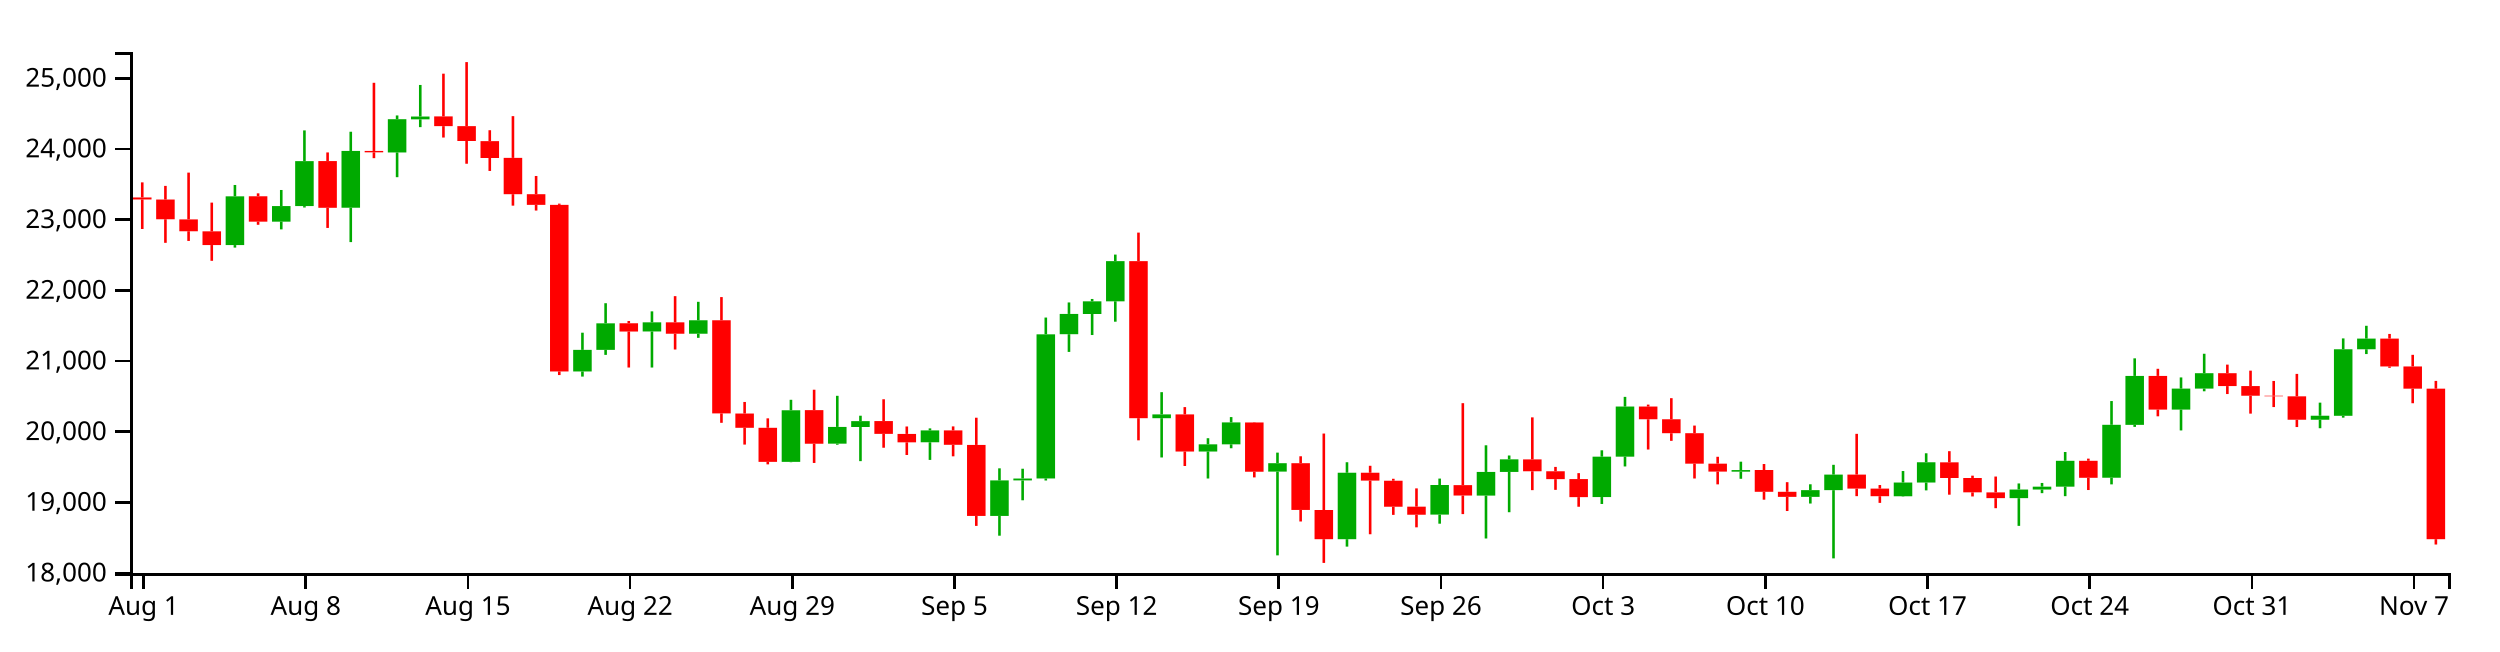
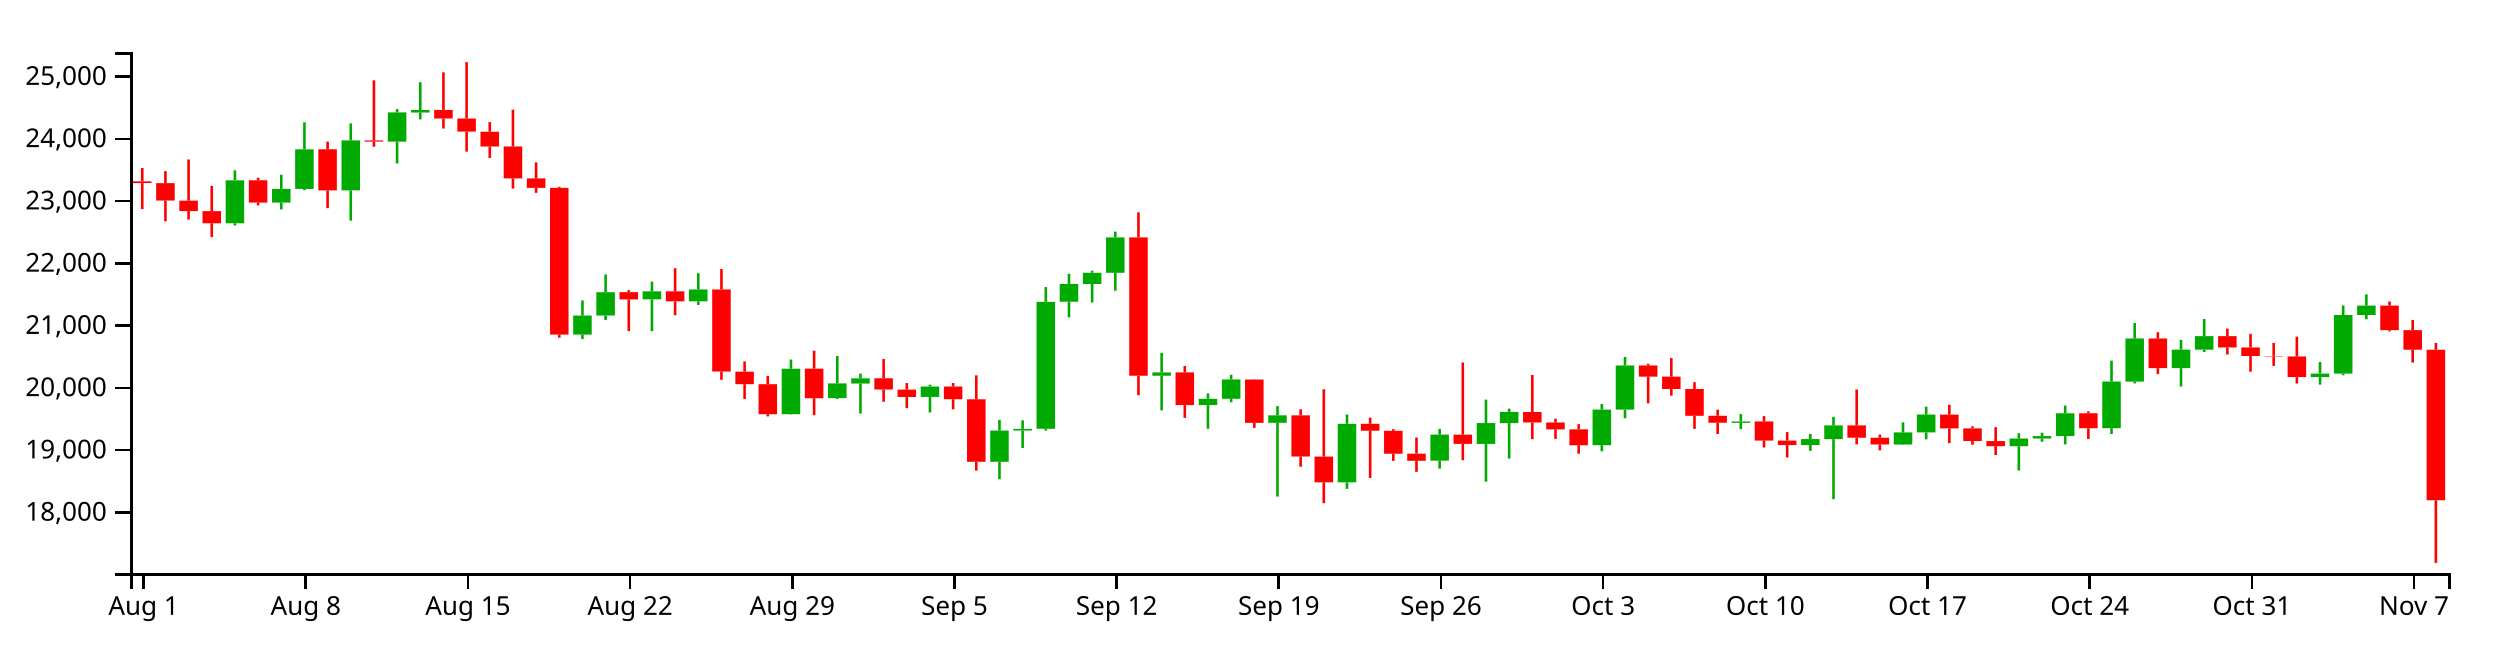
<svg xmlns="http://www.w3.org/2000/svg" version="1.1" width="960" height="250">
  <g transform="translate(50,20)">
    <style>.axis path,.axis line{fill:none;stroke:#000;shape-rendering:crispEdges;}path.candle{stroke:#000000;}path.candle.body{stroke-width:0;}path.candle.up{fill:#00AA00;stroke:#00AA00;}path.candle.down{fill:#FF0000;stroke:#FF0000;}</style>
    <g class="candlestick">
      <g class="data">
-         <path class="candle body up" d="M 36.653 74.113 l 7.117 0 L 43.77 55.385 l -7.117 0 L 36.653 74.113 M 54.446 65.108 l 7.117 0 L 61.563 59.132 l -7.117 0 L 54.446 65.108 M 63.343 59.132 l 7.117 0 L 70.46 41.88 l -7.117 0 L 63.343 59.132 M 81.136 59.758 l 7.117 0 L 88.253 37.971 l -7.117 0 L 81.136 59.758 M 98.928 38.539 l 7.117 0 L 106.046 25.767 l -7.117 0 L 98.928 38.539 M 107.825 25.821 l 7.117 0 L 114.942 24.744 l -7.117 0 L 107.825 25.821 M 170.1 122.643 l 7.117 0 L 177.217 114.347 l -7.117 0 L 170.1 122.643 M 178.996 114.347 l 7.117 0 L 186.114 104.154 l -7.117 0 L 178.996 114.347 M 196.789 107.271 l 7.117 0 L 203.906 103.787 l -7.117 0 L 196.789 107.271 M 214.582 108.159 l 7.117 0 L 221.699 102.975 l -7.117 0 L 214.582 108.159 M 250.168 157.351 l 7.117 0 L 257.285 137.535 l -7.117 0 L 250.168 157.351 M 267.961 150.365 l 7.117 0 L 275.078 143.932 l -7.117 0 L 267.961 150.365 M 276.857 143.975 l 7.117 0 L 283.974 141.722 l -7.117 0 L 276.857 143.975 M 303.547 149.837 l 7.117 0 L 310.664 145.282 l -7.117 0 L 303.547 149.837 M 330.236 178.115 l 7.117 0 L 337.353 164.483 l -7.117 0 L 330.236 178.115 M 339.132 164.483 l 7.117 0 L 346.25 163.752 l -7.117 0 L 339.132 164.483 M 348.029 163.732 l 7.117 0 L 355.146 108.374 l -7.117 0 L 348.029 163.732 M 356.925 108.333 l 7.117 0 L 364.042 100.551 l -7.117 0 L 356.925 108.333 M 365.822 100.582 l 7.117 0 L 372.939 95.706 l -7.117 0 L 365.822 100.582 M 374.718 95.706 l 7.117 0 L 381.835 80.266 l -7.117 0 L 374.718 95.706 M 392.511 140.578 l 7.117 0 L 399.628 139.137 l -7.117 0 L 392.511 140.578 M 410.304 153.381 l 7.117 0 L 417.421 150.629 l -7.117 0 L 410.304 153.381 M 419.2 150.629 l 7.117 0 L 426.317 142.206 l -7.117 0 L 419.2 150.629 M 436.993 161.101 l 7.117 0 L 444.11 157.856 l -7.117 0 L 436.993 161.101 M 463.683 187.051 l 7.117 0 L 470.8 161.531 l -7.117 0 L 463.683 187.051 M 499.268 177.612 l 7.117 0 L 506.385 166.248 l -7.117 0 L 499.268 177.612 M 517.061 170.312 l 7.117 0 L 524.178 161.227 l -7.117 0 L 517.061 170.312 M 525.958 161.227 l 7.117 0 L 533.075 156.377 l -7.117 0 L 525.958 161.227 M 561.543 170.864 l 7.117 0 L 568.661 155.357 l -7.117 0 L 561.543 170.864 M 570.44 155.357 l 7.117 0 L 577.557 136.121 l -7.117 0 L 570.44 155.357 M 614.922 161.126 l 7.117 0 L 622.039 160.516 l -7.117 0 L 614.922 161.126 M 641.611 170.803 l 7.117 0 L 648.729 168.21 l -7.117 0 L 641.611 170.803 M 650.508 168.222 l 7.117 0 L 657.625 162.25 l -7.117 0 L 650.508 168.222 M 677.197 170.575 l 7.117 0 L 684.314 165.294 l -7.117 0 L 677.197 170.575 M 686.094 165.294 l 7.117 0 L 693.211 157.507 l -7.117 0 L 686.094 165.294 M 721.679 171.294 l 7.117 0 L 728.796 167.97 l -7.117 0 L 721.679 171.294 M 730.576 167.97 l 7.117 0 L 737.693 166.885 l -7.117 0 L 730.576 167.97 M 739.472 166.887 l 7.117 0 L 746.589 156.95 l -7.117 0 L 739.472 166.887 M 757.265 163.458 l 7.117 0 L 764.382 143.117 l -7.117 0 L 757.265 163.458 M 766.162 143.145 l 7.117 0 L 773.279 124.348 l -7.117 0 L 766.162 143.145 M 783.954 137.28 l 7.117 0 L 791.072 129.226 l -7.117 0 L 783.954 137.28 M 792.851 129.226 l 7.117 0 L 799.968 123.314 l -7.117 0 L 792.851 129.226 M 837.333 141.169 l 7.117 0 L 844.45 139.649 l -7.117 0 L 837.333 141.169 M 846.23 139.668 l 7.117 0 L 853.347 114.117 l -7.117 0 L 846.23 139.668 M 855.126 114.117 l 7.117 0 L 862.243 110.023 l -7.117 0 L 855.126 114.117" />
-         <path class="candle body down" d="M 1.068 55.821 l 7.117 0 L 8.185 56.591 l -7.117 0 L 1.068 55.821 M 9.964 56.621 l 7.117 0 L 17.081 64.196 l -7.117 0 L 9.964 56.621 M 18.86 64.247 l 7.117 0 L 25.978 68.795 l -7.117 0 L 18.86 64.247 M 27.757 68.834 l 7.117 0 L 34.874 74.098 l -7.117 0 L 27.757 68.834 M 45.55 55.354 l 7.117 0 L 52.667 65.108 l -7.117 0 L 45.55 55.354 M 72.239 41.854 l 7.117 0 L 79.356 59.795 l -7.117 0 L 72.239 41.854 M 90.032 37.971 l 7.117 0 L 97.149 38.504 l -7.117 0 L 90.032 37.971 M 116.721 24.698 l 7.117 0 L 123.838 28.439 l -7.117 0 L 116.721 24.698 M 125.618 28.438 l 7.117 0 L 132.735 34.15 l -7.117 0 L 125.618 28.438 M 134.514 34.198 l 7.117 0 L 141.631 40.666 l -7.117 0 L 134.514 34.198 M 143.411 40.628 l 7.117 0 L 150.528 54.565 l -7.117 0 L 143.411 40.628 M 152.307 54.565 l 7.117 0 L 159.424 58.676 l -7.117 0 L 152.307 54.565 M 161.204 58.669 l 7.117 0 L 168.321 122.643 l -7.117 0 L 161.204 58.669 M 187.893 104.124 l 7.117 0 L 195.01 107.296 l -7.117 0 L 187.893 104.124 M 205.686 103.787 l 7.117 0 L 212.803 108.158 l -7.117 0 L 205.686 103.787 M 223.479 102.975 l 7.117 0 L 230.596 138.747 l -7.117 0 L 223.479 102.975 M 232.375 138.799 l 7.117 0 L 239.492 144.269 l -7.117 0 L 232.375 138.799 M 241.271 144.269 l 7.117 0 L 248.389 157.351 l -7.117 0 L 241.271 144.269 M 259.064 137.495 l 7.117 0 L 266.182 150.402 l -7.117 0 L 259.064 137.495 M 285.754 141.69 l 7.117 0 L 292.871 146.596 l -7.117 0 L 285.754 141.69 M 294.65 146.62 l 7.117 0 L 301.767 149.852 l -7.117 0 L 294.65 146.62 M 312.443 145.282 l 7.117 0 L 319.56 150.804 l -7.117 0 L 312.443 145.282 M 321.339 150.845 l 7.117 0 L 328.457 178.115 l -7.117 0 L 321.339 150.845 M 383.615 80.274 l 7.117 0 L 390.732 140.579 l -7.117 0 L 383.615 80.274 M 401.407 139.124 l 7.117 0 L 408.525 153.381 l -7.117 0 L 401.407 139.124 M 428.097 142.233 l 7.117 0 L 435.214 161.136 l -7.117 0 L 428.097 142.233 M 445.89 157.856 l 7.117 0 L 453.007 175.824 l -7.117 0 L 445.89 157.856 M 454.786 175.843 l 7.117 0 L 461.903 187.051 l -7.117 0 L 454.786 175.843 M 472.579 161.531 l 7.117 0 L 479.696 164.563 l -7.117 0 L 472.579 161.531 M 481.475 164.599 l 7.117 0 L 488.593 174.589 l -7.117 0 L 481.475 164.599 M 490.372 174.549 l 7.117 0 L 497.489 177.66 l -7.117 0 L 490.372 174.549 M 508.165 166.279 l 7.117 0 L 515.282 170.284 l -7.117 0 L 508.165 166.279 M 534.854 156.403 l 7.117 0 L 541.971 160.961 l -7.117 0 L 534.854 156.403 M 543.75 160.961 l 7.117 0 L 550.868 163.992 l -7.117 0 L 543.75 160.961 M 552.647 163.957 l 7.117 0 L 559.764 170.89 l -7.117 0 L 552.647 163.957 M 579.336 136.121 l 7.117 0 L 586.453 140.994 l -7.117 0 L 579.336 136.121 M 588.233 140.994 l 7.117 0 L 595.35 146.357 l -7.117 0 L 588.233 140.994 M 597.129 146.357 l 7.117 0 L 604.246 158.044 l -7.117 0 L 597.129 146.357 M 606.026 158.044 l 7.117 0 L 613.143 161.087 l -7.117 0 L 606.026 158.044 M 623.818 160.49 l 7.117 0 L 630.936 168.852 l -7.117 0 L 623.818 160.49 M 632.715 168.852 l 7.117 0 L 639.832 170.803 l -7.117 0 L 632.715 168.852 M 659.404 162.238 l 7.117 0 L 666.521 167.629 l -7.117 0 L 659.404 162.238 M 668.301 167.629 l 7.117 0 L 675.418 170.548 l -7.117 0 L 668.301 167.629 M 694.99 157.545 l 7.117 0 L 702.107 163.544 l -7.117 0 L 694.99 157.545 M 703.886 163.544 l 7.117 0 L 711.004 169.067 l -7.117 0 L 703.886 163.544 M 712.783 169.084 l 7.117 0 L 719.9 171.294 l -7.117 0 L 712.783 169.084 M 748.369 156.95 l 7.117 0 L 755.486 163.482 l -7.117 0 L 748.369 156.95 M 775.058 124.347 l 7.117 0 L 782.175 137.28 l -7.117 0 L 775.058 124.347 M 801.747 123.314 l 7.117 0 L 808.864 128.259 l -7.117 0 L 801.747 123.314 M 810.644 128.259 l 7.117 0 L 817.761 131.97 l -7.117 0 L 810.644 128.259 M 819.54 131.97 l 7.117 0 L 826.657 132.164 l -7.117 0 L 819.54 131.97 M 828.437 132.186 l 7.117 0 L 835.554 141.169 l -7.117 0 L 828.437 132.186 M 864.022 110.023 l 7.117 0 L 871.14 120.711 l -7.117 0 L 864.022 110.023 M 872.919 120.711 l 7.117 0 L 880.036 129.246 l -7.117 0 L 872.919 120.711 M 881.815 129.258 l 7.117 0 L 888.932 187.042 l -7.117 0 L 881.815 129.258" />
+         <path class="candle body up" d="M 36.653 65.735 l 7.117 0 L 43.77 49.24 l -7.117 0 L 36.653 65.735 M 54.446 57.804 l 7.117 0 L 61.563 52.54 l -7.117 0 L 54.446 57.804 M 63.343 52.54 l 7.117 0 L 70.46 37.345 l -7.117 0 L 63.343 52.54 M 81.136 53.092 l 7.117 0 L 88.253 33.902 l -7.117 0 L 81.136 53.092 M 98.928 34.403 l 7.117 0 L 106.046 23.153 l -7.117 0 L 98.928 34.403 M 107.825 23.201 l 7.117 0 L 114.942 22.252 l -7.117 0 L 107.825 23.201 M 170.1 108.479 l 7.117 0 L 177.217 101.171 l -7.117 0 L 170.1 108.479 M 178.996 101.171 l 7.117 0 L 186.114 92.194 l -7.117 0 L 178.996 101.171 M 196.789 94.94 l 7.117 0 L 203.906 91.871 l -7.117 0 L 196.789 94.94 M 214.582 95.722 l 7.117 0 L 221.699 91.156 l -7.117 0 L 214.582 95.722 M 250.168 139.049 l 7.117 0 L 257.285 121.595 l -7.117 0 L 250.168 139.049 M 267.961 132.895 l 7.117 0 L 275.078 127.23 l -7.117 0 L 267.961 132.895 M 276.857 127.267 l 7.117 0 L 283.974 125.283 l -7.117 0 L 276.857 127.267 M 303.547 132.431 l 7.117 0 L 310.664 128.418 l -7.117 0 L 303.547 132.431 M 330.236 157.337 l 7.117 0 L 337.353 145.33 l -7.117 0 L 330.236 157.337 M 339.132 145.33 l 7.117 0 L 346.25 144.687 l -7.117 0 L 339.132 145.33 M 348.029 144.668 l 7.117 0 L 355.146 95.911 l -7.117 0 L 348.029 144.668 M 356.925 95.875 l 7.117 0 L 364.042 89.021 l -7.117 0 L 356.925 95.875 M 365.822 89.048 l 7.117 0 L 372.939 84.753 l -7.117 0 L 365.822 89.048 M 374.718 84.753 l 7.117 0 L 381.835 71.154 l -7.117 0 L 374.718 84.753 M 392.511 124.275 l 7.117 0 L 399.628 123.006 l -7.117 0 L 392.511 124.275 M 410.304 135.552 l 7.117 0 L 417.421 133.128 l -7.117 0 L 410.304 135.552 M 419.2 133.128 l 7.117 0 L 426.317 125.709 l -7.117 0 L 419.2 133.128 M 436.993 142.352 l 7.117 0 L 444.11 139.493 l -7.117 0 L 436.993 142.352 M 463.683 165.207 l 7.117 0 L 470.8 142.73 l -7.117 0 L 463.683 165.207 M 499.268 156.894 l 7.117 0 L 506.385 146.885 l -7.117 0 L 499.268 156.894 M 517.061 150.464 l 7.117 0 L 524.178 142.462 l -7.117 0 L 517.061 150.464 M 525.958 142.462 l 7.117 0 L 533.075 138.191 l -7.117 0 L 525.958 142.462 M 561.543 150.951 l 7.117 0 L 568.661 137.292 l -7.117 0 L 561.543 150.951 M 570.44 137.292 l 7.117 0 L 577.557 120.35 l -7.117 0 L 570.44 137.292 M 614.922 142.374 l 7.117 0 L 622.039 141.836 l -7.117 0 L 614.922 142.374 M 641.611 150.897 l 7.117 0 L 648.729 148.613 l -7.117 0 L 641.611 150.897 M 650.508 148.623 l 7.117 0 L 657.625 143.363 l -7.117 0 L 650.508 148.623 M 677.197 150.696 l 7.117 0 L 684.314 146.044 l -7.117 0 L 677.197 150.696 M 686.094 146.044 l 7.117 0 L 693.211 139.186 l -7.117 0 L 686.094 146.044 M 721.679 151.329 l 7.117 0 L 728.796 148.402 l -7.117 0 L 721.679 151.329 M 730.576 148.402 l 7.117 0 L 737.693 147.446 l -7.117 0 L 730.576 148.402 M 739.472 147.447 l 7.117 0 L 746.589 138.695 l -7.117 0 L 739.472 147.447 M 757.265 144.428 l 7.117 0 L 764.382 126.511 l -7.117 0 L 757.265 144.428 M 766.162 126.536 l 7.117 0 L 773.279 109.98 l -7.117 0 L 766.162 126.536 M 783.954 121.371 l 7.117 0 L 791.072 114.277 l -7.117 0 L 783.954 121.371 M 792.851 114.277 l 7.117 0 L 799.968 109.07 l -7.117 0 L 792.851 114.277 M 837.333 124.796 l 7.117 0 L 844.45 123.457 l -7.117 0 L 837.333 124.796 M 846.23 123.474 l 7.117 0 L 853.347 100.969 l -7.117 0 L 846.23 123.474 M 855.126 100.969 l 7.117 0 L 862.243 97.363 l -7.117 0 L 855.126 100.969" />
+         <path class="candle body down" d="M 1.068 49.624 l 7.117 0 L 8.185 50.302 l -7.117 0 L 1.068 49.624 M 9.964 50.329 l 7.117 0 L 17.081 57.001 l -7.117 0 L 9.964 50.329 M 18.86 57.045 l 7.117 0 L 25.978 61.051 l -7.117 0 L 18.86 57.045 M 27.757 61.086 l 7.117 0 L 34.874 65.722 l -7.117 0 L 27.757 61.086 M 45.55 49.213 l 7.117 0 L 52.667 57.804 l -7.117 0 L 45.55 49.213 M 72.239 37.322 l 7.117 0 L 79.356 53.124 l -7.117 0 L 72.239 37.322 M 90.032 33.902 l 7.117 0 L 97.149 34.372 l -7.117 0 L 90.032 33.902 M 116.721 22.212 l 7.117 0 L 123.838 25.506 l -7.117 0 L 116.721 22.212 M 125.618 25.506 l 7.117 0 L 132.735 30.537 l -7.117 0 L 125.618 25.506 M 134.514 30.579 l 7.117 0 L 141.631 36.276 l -7.117 0 L 134.514 30.579 M 143.411 36.242 l 7.117 0 L 150.528 48.517 l -7.117 0 L 143.411 36.242 M 152.307 48.517 l 7.117 0 L 159.424 52.138 l -7.117 0 L 152.307 48.517 M 161.204 52.132 l 7.117 0 L 168.321 108.479 l -7.117 0 L 161.204 52.132 M 187.893 92.168 l 7.117 0 L 195.01 94.962 l -7.117 0 L 187.893 92.168 M 205.686 91.871 l 7.117 0 L 212.803 95.721 l -7.117 0 L 205.686 91.871 M 223.479 91.156 l 7.117 0 L 230.596 122.663 l -7.117 0 L 223.479 91.156 M 232.375 122.709 l 7.117 0 L 239.492 127.527 l -7.117 0 L 232.375 122.709 M 241.271 127.527 l 7.117 0 L 248.389 139.049 l -7.117 0 L 241.271 127.527 M 259.064 121.56 l 7.117 0 L 266.182 132.928 l -7.117 0 L 259.064 121.56 M 285.754 125.255 l 7.117 0 L 292.871 129.576 l -7.117 0 L 285.754 125.255 M 294.65 129.597 l 7.117 0 L 301.767 132.444 l -7.117 0 L 294.65 129.597 M 312.443 128.418 l 7.117 0 L 319.56 133.282 l -7.117 0 L 312.443 128.418 M 321.339 133.318 l 7.117 0 L 328.457 157.337 l -7.117 0 L 321.339 133.318 M 383.615 71.161 l 7.117 0 L 390.732 124.276 l -7.117 0 L 383.615 71.161 M 401.407 122.995 l 7.117 0 L 408.525 135.552 l -7.117 0 L 401.407 122.995 M 428.097 125.733 l 7.117 0 L 435.214 142.382 l -7.117 0 L 428.097 125.733 M 445.89 139.493 l 7.117 0 L 453.007 155.319 l -7.117 0 L 445.89 139.493 M 454.786 155.336 l 7.117 0 L 461.903 165.207 l -7.117 0 L 454.786 155.336 M 472.579 142.73 l 7.117 0 L 479.696 145.401 l -7.117 0 L 472.579 142.73 M 481.475 145.433 l 7.117 0 L 488.593 154.231 l -7.117 0 L 481.475 145.433 M 490.372 154.196 l 7.117 0 L 497.489 156.936 l -7.117 0 L 490.372 154.196 M 508.165 146.912 l 7.117 0 L 515.282 150.439 l -7.117 0 L 508.165 146.912 M 534.854 138.214 l 7.117 0 L 541.971 142.228 l -7.117 0 L 534.854 138.214 M 543.75 142.228 l 7.117 0 L 550.868 144.898 l -7.117 0 L 543.75 142.228 M 552.647 144.867 l 7.117 0 L 559.764 150.973 l -7.117 0 L 552.647 144.867 M 579.336 120.35 l 7.117 0 L 586.453 124.642 l -7.117 0 L 579.336 120.35 M 588.233 124.642 l 7.117 0 L 595.35 129.366 l -7.117 0 L 588.233 124.642 M 597.129 129.366 l 7.117 0 L 604.246 139.659 l -7.117 0 L 597.129 129.366 M 606.026 139.659 l 7.117 0 L 613.143 142.339 l -7.117 0 L 606.026 139.659 M 623.818 141.813 l 7.117 0 L 630.936 149.179 l -7.117 0 L 623.818 141.813 M 632.715 149.179 l 7.117 0 L 639.832 150.897 l -7.117 0 L 632.715 149.179 M 659.404 143.353 l 7.117 0 L 666.521 148.101 l -7.117 0 L 659.404 143.353 M 668.301 148.101 l 7.117 0 L 675.418 150.672 l -7.117 0 L 668.301 148.101 M 694.99 139.219 l 7.117 0 L 702.107 144.503 l -7.117 0 L 694.99 139.219 M 703.886 144.503 l 7.117 0 L 711.004 149.367 l -7.117 0 L 703.886 144.503 M 712.783 149.382 l 7.117 0 L 719.9 151.329 l -7.117 0 L 712.783 149.382 M 748.369 138.695 l 7.117 0 L 755.486 144.449 l -7.117 0 L 748.369 138.695 M 775.058 109.98 l 7.117 0 L 782.175 121.371 l -7.117 0 L 775.058 109.98 M 801.747 109.07 l 7.117 0 L 808.864 113.425 l -7.117 0 L 801.747 109.07 M 810.644 113.425 l 7.117 0 L 817.761 116.694 l -7.117 0 L 810.644 113.425 M 819.54 116.694 l 7.117 0 L 826.657 116.864 l -7.117 0 L 819.54 116.694 M 828.437 116.884 l 7.117 0 L 835.554 124.796 l -7.117 0 L 828.437 116.884 M 864.022 97.363 l 7.117 0 L 871.14 106.777 l -7.117 0 L 864.022 97.363 M 872.919 106.777 l 7.117 0 L 880.036 114.294 l -7.117 0 L 872.919 106.777 M 881.815 114.305 l 7.117 0 L 888.932 172.1 l -7.117 0 L 881.815 114.305" />
        <path class="candle body equal" />
-         <path class="candle wick up" d="M 40.212 51.031 L 40.212 55.385 M 40.212 74.113 L 40.212 75.076 M 58.005 52.954 L 58.005 59.132 M 58.005 65.108 L 58.005 68.082 M 66.901 30.074 L 66.901 41.88 M 66.901 59.132 L 66.901 59.678 M 84.694 30.589 L 84.694 37.971 M 84.694 59.758 L 84.694 72.966 M 102.487 24.333 L 102.487 25.767 M 102.487 38.539 L 102.487 48.041 M 111.383 12.622 L 111.383 24.744 M 111.383 25.821 L 111.383 28.819 M 173.659 107.757 L 173.659 114.347 M 173.659 122.643 L 173.659 124.611 M 182.555 96.435 L 182.555 104.154 M 182.555 114.347 L 182.555 116.272 M 200.348 99.56 L 200.348 103.787 M 200.348 107.271 L 200.348 121.13 M 218.141 95.895 L 218.141 102.975 M 218.141 108.159 L 218.141 109.73 M 253.727 133.521 L 253.727 137.535 M 253.727 157.351 L 253.727 157.482 M 271.519 131.99 L 271.519 143.932 M 271.519 150.365 L 271.519 150.774 M 280.416 139.634 L 280.416 141.722 M 280.416 143.975 L 280.416 157.079 M 307.105 144.497 L 307.105 145.282 M 307.105 149.837 L 307.105 156.605 M 333.794 159.836 L 333.794 164.483 M 333.794 178.115 L 333.794 185.71 M 342.691 159.994 L 342.691 163.752 M 342.691 164.483 L 342.691 172.106 M 351.587 101.939 L 351.587 108.374 M 351.587 163.732 L 351.587 164.513 M 360.484 96.142 L 360.484 100.551 M 360.484 108.333 L 360.484 115.132 M 369.38 94.806 L 369.38 95.706 M 369.38 100.582 L 369.38 108.649 M 378.277 77.762 L 378.277 80.266 M 378.277 95.706 L 378.277 103.532 M 396.07 130.593 L 396.07 139.137 M 396.07 140.578 L 396.07 155.668 M 413.862 148.275 L 413.862 150.629 M 413.862 153.381 L 413.862 163.746 M 422.759 140.16 L 422.759 142.206 M 422.759 150.629 L 422.759 152.127 M 440.552 153.807 L 440.552 157.856 M 440.552 161.101 L 440.552 193.261 M 467.241 157.499 L 467.241 161.531 M 467.241 187.051 L 467.241 189.9 M 502.827 163.774 L 502.827 166.248 M 502.827 177.612 L 502.827 181.097 M 520.62 150.99 L 520.62 161.227 M 520.62 170.312 L 520.62 186.782 M 529.516 154.911 L 529.516 156.377 M 529.516 161.227 L 529.516 176.692 M 565.102 152.914 L 565.102 155.357 M 565.102 170.864 L 565.102 173.526 M 573.998 132.398 L 573.998 136.121 M 573.998 155.357 L 573.998 159.116 M 618.481 157.286 L 618.481 160.516 M 618.481 161.126 L 618.481 163.854 M 645.17 165.963 L 645.17 168.21 M 645.17 170.803 L 645.17 173.358 M 654.066 158.486 L 654.066 162.25 M 654.066 168.222 L 654.066 194.416 M 680.756 160.874 L 680.756 165.294 M 680.756 170.575 L 680.756 170.702 M 689.652 154.058 L 689.652 157.507 M 689.652 165.294 L 689.652 168.305 M 725.238 165.646 L 725.238 167.97 M 725.238 171.294 L 725.238 181.931 M 734.134 165.456 L 734.134 166.885 M 734.134 167.97 L 734.134 169.372 M 743.031 153.568 L 743.031 156.95 M 743.031 166.887 L 743.031 170.529 M 760.824 134.002 L 760.824 143.117 M 760.824 163.458 L 760.824 165.999 M 769.72 117.605 L 769.72 124.348 M 769.72 143.145 L 769.72 143.922 M 787.513 124.934 L 787.513 129.226 M 787.513 137.28 L 787.513 145.287 M 796.409 115.841 L 796.409 123.314 M 796.409 129.226 L 796.409 130.253 M 840.892 134.615 L 840.892 139.649 M 840.892 141.169 L 840.892 144.442 M 849.788 109.95 L 849.788 114.117 M 849.788 139.668 L 849.788 140.378 M 858.685 105.103 L 858.685 110.023 M 858.685 114.117 L 858.685 115.959" style="stroke-width: 1px;" />
-         <path class="candle wick down" d="M 4.626 50.031 L 4.626 55.821 M 4.626 56.591 L 4.626 67.936 M 13.523 51.383 L 13.523 56.621 M 13.523 64.196 L 13.523 73.246 M 22.419 46.286 L 22.419 64.247 M 22.419 68.795 L 22.419 72.517 M 31.315 57.804 L 31.315 68.834 M 31.315 74.098 L 31.315 80.15 M 49.108 54.247 L 49.108 55.354 M 49.108 65.108 L 49.108 66.321 M 75.798 38.535 L 75.798 41.854 M 75.798 59.795 L 75.798 67.529 M 93.591 11.793 L 93.591 37.971 M 93.591 38.504 L 93.591 40.737 M 120.28 8.291 L 120.28 24.698 M 120.28 28.439 L 120.28 32.815 M 129.176 3.846 L 129.176 28.438 M 129.176 34.15 L 129.176 42.879 M 138.073 30.006 L 138.073 34.198 M 138.073 40.666 L 138.073 45.647 M 146.969 24.599 L 146.969 40.628 M 146.969 54.565 L 146.969 58.969 M 155.866 47.58 L 155.866 54.565 M 155.866 58.676 L 155.866 60.851 M 164.762 58.201 L 164.762 58.669 M 164.762 122.643 L 164.762 124.023 M 191.451 103.255 L 191.451 104.124 M 191.451 107.296 L 191.451 121.129 M 209.244 93.721 L 209.244 103.787 M 209.244 108.158 L 209.244 114.213 M 227.037 94.08 L 227.037 102.975 M 227.037 138.747 L 227.037 142.361 M 235.934 134.354 L 235.934 138.799 M 235.934 144.269 L 235.934 150.718 M 244.83 140.644 L 244.83 144.269 M 244.83 157.351 L 244.83 158.318 M 262.623 129.65 L 262.623 137.495 M 262.623 150.402 L 262.623 157.775 M 289.312 133.313 L 289.312 141.69 M 289.312 146.596 L 289.312 151.932 M 298.209 143.772 L 298.209 146.62 M 298.209 149.852 L 298.209 154.716 M 316.002 143.735 L 316.002 145.282 M 316.002 150.804 L 316.002 155.228 M 324.898 140.404 L 324.898 150.845 M 324.898 178.115 L 324.898 181.944 M 387.173 69.32 L 387.173 80.274 M 387.173 140.579 L 387.173 149.09 M 404.966 136.327 L 404.966 139.124 M 404.966 153.381 L 404.966 158.942 M 431.655 142.107 L 431.655 142.233 M 431.655 161.136 L 431.655 163.322 M 449.448 155.207 L 449.448 157.856 M 449.448 175.824 L 449.448 180.252 M 458.345 146.484 L 458.345 175.843 M 458.345 187.051 L 458.345 196.154 M 476.138 158.861 L 476.138 161.531 M 476.138 164.563 L 476.138 185.15 M 485.034 163.851 L 485.034 164.599 M 485.034 174.589 L 485.034 177.715 M 493.93 167.54 L 493.93 174.549 M 493.93 177.66 L 493.93 182.496 M 511.723 134.817 L 511.723 166.279 M 511.723 170.284 L 511.723 177.417 M 538.413 140.269 L 538.413 156.403 M 538.413 160.961 L 538.413 168.215 M 547.309 159.295 L 547.309 160.961 M 547.309 163.992 L 547.309 168.105 M 556.206 161.686 L 556.206 163.957 M 556.206 170.89 L 556.206 174.593 M 582.895 135.367 L 582.895 136.121 M 582.895 140.994 L 582.895 152.618 M 591.791 132.897 L 591.791 140.994 M 591.791 146.357 L 591.791 149.28 M 600.688 143.422 L 600.688 146.357 M 600.688 158.044 L 600.688 163.746 M 609.584 155.403 L 609.584 158.044 M 609.584 161.087 L 609.584 165.995 M 627.377 158.182 L 627.377 160.49 M 627.377 168.852 L 627.377 171.882 M 636.273 165.155 L 636.273 168.852 M 636.273 170.803 L 636.273 176.231 M 662.963 146.596 L 662.963 162.238 M 662.963 167.629 L 662.963 170.522 M 671.859 166.252 L 671.859 167.629 M 671.859 170.548 L 671.859 173.105 M 698.549 153.252 L 698.549 157.545 M 698.549 163.544 L 698.549 169.962 M 707.445 162.656 L 707.445 163.544 M 707.445 169.067 L 707.445 170.641 M 716.341 162.991 L 716.341 169.084 M 716.341 171.294 L 716.341 175.146 M 751.927 156.115 L 751.927 156.95 M 751.927 163.482 L 751.927 168.17 M 778.617 121.617 L 778.617 124.347 M 778.617 137.28 L 778.617 139.862 M 805.306 120.015 L 805.306 123.314 M 805.306 128.259 L 805.306 131.312 M 814.202 122.33 L 814.202 128.259 M 814.202 131.97 L 814.202 138.832 M 823.099 126.291 L 823.099 131.97 M 823.099 132.164 L 823.099 136.313 M 831.995 123.577 L 831.995 132.186 M 831.995 141.169 L 831.995 143.986 M 867.581 108.234 L 867.581 110.023 M 867.581 120.711 L 867.581 121.239 M 876.477 116.255 L 876.477 120.711 M 876.477 129.246 L 876.477 134.843 M 885.374 126.267 L 885.374 129.258 M 885.374 187.042 L 885.374 189.096" style="stroke-width: 1px;" />
+         <path class="candle wick up" d="M 40.212 45.405 L 40.212 49.24 M 40.212 65.735 L 40.212 66.583 M 58.005 47.099 L 58.005 52.54 M 58.005 57.804 L 58.005 60.423 M 66.901 26.947 L 66.901 37.345 M 66.901 52.54 L 66.901 53.021 M 84.694 27.401 L 84.694 33.902 M 84.694 53.092 L 84.694 64.725 M 102.487 21.891 L 102.487 23.153 M 102.487 34.403 L 102.487 42.772 M 111.383 11.575 L 111.383 22.252 M 111.383 23.201 L 111.383 25.842 M 173.659 95.368 L 173.659 101.171 M 173.659 108.479 L 173.659 110.212 M 182.555 85.396 L 182.555 92.194 M 182.555 101.171 L 182.555 102.868 M 200.348 88.148 L 200.348 91.871 M 200.348 94.94 L 200.348 107.146 M 218.141 84.92 L 218.141 91.156 M 218.141 95.722 L 218.141 97.106 M 253.727 118.06 L 253.727 121.595 M 253.727 139.049 L 253.727 139.164 M 271.519 116.712 L 271.519 127.23 M 271.519 132.895 L 271.519 133.256 M 280.416 123.444 L 280.416 125.283 M 280.416 127.267 L 280.416 138.809 M 307.105 127.727 L 307.105 128.418 M 307.105 132.431 L 307.105 138.392 M 333.794 141.237 L 333.794 145.33 M 333.794 157.337 L 333.794 164.026 M 342.691 141.376 L 342.691 144.687 M 342.691 145.33 L 342.691 152.044 M 351.587 90.243 L 351.587 95.911 M 351.587 144.668 L 351.587 145.357 M 360.484 85.137 L 360.484 89.021 M 360.484 95.875 L 360.484 101.863 M 369.38 83.961 L 369.38 84.753 M 369.38 89.048 L 369.38 96.153 M 378.277 68.949 L 378.277 71.154 M 378.277 84.753 L 378.277 91.647 M 396.07 115.481 L 396.07 123.006 M 396.07 124.275 L 396.07 137.566 M 413.862 131.055 L 413.862 133.128 M 413.862 135.552 L 413.862 144.681 M 422.759 123.907 L 422.759 125.709 M 422.759 133.128 L 422.759 134.448 M 440.552 135.927 L 440.552 139.493 M 440.552 142.352 L 440.552 170.677 M 467.241 139.179 L 467.241 142.73 M 467.241 165.207 L 467.241 167.717 M 502.827 144.706 L 502.827 146.885 M 502.827 156.894 L 502.827 159.964 M 520.62 133.446 L 520.62 142.462 M 520.62 150.464 L 520.62 164.97 M 529.516 136.899 L 529.516 138.191 M 529.516 142.462 L 529.516 156.084 M 565.102 135.141 L 565.102 137.292 M 565.102 150.951 L 565.102 153.295 M 573.998 117.07 L 573.998 120.35 M 573.998 137.292 L 573.998 140.603 M 618.481 138.992 L 618.481 141.836 M 618.481 142.374 L 618.481 144.776 M 645.17 146.634 L 645.17 148.613 M 645.17 150.897 L 645.17 153.147 M 654.066 140.049 L 654.066 143.363 M 654.066 148.623 L 654.066 171.694 M 680.756 142.151 L 680.756 146.044 M 680.756 150.696 L 680.756 150.807 M 689.652 136.148 L 689.652 139.186 M 689.652 146.044 L 689.652 148.697 M 725.238 146.355 L 725.238 148.402 M 725.238 151.329 L 725.238 160.698 M 734.134 146.187 L 734.134 147.446 M 734.134 148.402 L 734.134 149.636 M 743.031 135.717 L 743.031 138.695 M 743.031 147.447 L 743.031 150.655 M 760.824 118.484 L 760.824 126.511 M 760.824 144.428 L 760.824 146.665 M 769.72 104.042 L 769.72 109.98 M 769.72 126.536 L 769.72 127.22 M 787.513 110.496 L 787.513 114.277 M 787.513 121.371 L 787.513 128.423 M 796.409 102.488 L 796.409 109.07 M 796.409 114.277 L 796.409 115.182 M 840.892 119.023 L 840.892 123.457 M 840.892 124.796 L 840.892 127.679 M 849.788 97.299 L 849.788 100.969 M 849.788 123.474 L 849.788 124.1 M 858.685 93.03 L 858.685 97.363 M 858.685 100.969 L 858.685 102.592" style="stroke-width: 1px;" />
+         <path class="candle wick down" d="M 4.626 44.525 L 4.626 49.624 M 4.626 50.302 L 4.626 60.295 M 13.523 45.715 L 13.523 50.329 M 13.523 57.001 L 13.523 64.971 M 22.419 41.226 L 22.419 57.045 M 22.419 61.051 L 22.419 64.33 M 31.315 51.37 L 31.315 61.086 M 31.315 65.722 L 31.315 71.052 M 49.108 48.238 L 49.108 49.213 M 49.108 57.804 L 49.108 58.872 M 75.798 34.399 L 75.798 37.322 M 75.798 53.124 L 75.798 59.936 M 93.591 10.845 L 93.591 33.902 M 93.591 34.372 L 93.591 36.338 M 120.28 7.761 L 120.28 22.212 M 120.28 25.506 L 120.28 29.361 M 129.176 3.846 L 129.176 25.506 M 129.176 30.537 L 129.176 38.225 M 138.073 26.887 L 138.073 30.579 M 138.073 36.276 L 138.073 40.663 M 146.969 22.125 L 146.969 36.242 M 146.969 48.517 L 146.969 52.396 M 155.866 42.366 L 155.866 48.517 M 155.866 52.138 L 155.866 54.054 M 164.762 51.721 L 164.762 52.132 M 164.762 108.479 L 164.762 109.694 M 191.451 91.403 L 191.451 92.168 M 191.451 94.962 L 191.451 107.145 M 209.244 83.005 L 209.244 91.871 M 209.244 95.721 L 209.244 101.054 M 227.037 83.321 L 227.037 91.156 M 227.037 122.663 L 227.037 125.846 M 235.934 118.793 L 235.934 122.709 M 235.934 127.527 L 235.934 133.207 M 244.83 124.333 L 244.83 127.527 M 244.83 139.049 L 244.83 139.9 M 262.623 114.65 L 262.623 121.56 M 262.623 132.928 L 262.623 139.422 M 289.312 117.877 L 289.312 125.255 M 289.312 129.576 L 289.312 134.275 M 298.209 127.088 L 298.209 129.597 M 298.209 132.444 L 298.209 136.727 M 316.002 127.056 L 316.002 128.418 M 316.002 133.282 L 316.002 137.179 M 324.898 124.122 L 324.898 133.318 M 324.898 157.337 L 324.898 160.71 M 387.173 61.514 L 387.173 71.161 M 387.173 124.276 L 387.173 131.772 M 404.966 120.531 L 404.966 122.995 M 404.966 135.552 L 404.966 140.45 M 431.655 125.622 L 431.655 125.733 M 431.655 142.382 L 431.655 144.308 M 449.448 137.16 L 449.448 139.493 M 449.448 155.319 L 449.448 159.219 M 458.345 129.477 L 458.345 155.336 M 458.345 165.207 L 458.345 173.225 M 476.138 140.378 L 476.138 142.73 M 476.138 145.401 L 476.138 163.533 M 485.034 144.773 L 485.034 145.433 M 485.034 154.231 L 485.034 156.984 M 493.93 148.023 L 493.93 154.196 M 493.93 156.936 L 493.93 161.195 M 511.723 119.201 L 511.723 146.912 M 511.723 150.439 L 511.723 156.722 M 538.413 124.003 L 538.413 138.214 M 538.413 142.228 L 538.413 148.617 M 547.309 140.761 L 547.309 142.228 M 547.309 144.898 L 547.309 148.52 M 556.206 142.867 L 556.206 144.867 M 556.206 150.973 L 556.206 154.235 M 582.895 119.686 L 582.895 120.35 M 582.895 124.642 L 582.895 134.88 M 591.791 117.51 L 591.791 124.642 M 591.791 129.366 L 591.791 131.94 M 600.688 126.78 L 600.688 129.366 M 600.688 139.659 L 600.688 144.681 M 609.584 137.333 L 609.584 139.659 M 609.584 142.339 L 609.584 146.662 M 627.377 139.781 L 627.377 141.813 M 627.377 149.179 L 627.377 151.847 M 636.273 145.922 L 636.273 149.179 M 636.273 150.897 L 636.273 155.678 M 662.963 129.576 L 662.963 143.353 M 662.963 148.101 L 662.963 150.649 M 671.859 146.888 L 671.859 148.101 M 671.859 150.672 L 671.859 152.924 M 698.549 135.438 L 698.549 139.219 M 698.549 144.503 L 698.549 150.156 M 707.445 143.721 L 707.445 144.503 M 707.445 149.367 L 707.445 150.754 M 716.341 144.016 L 716.341 149.382 M 716.341 151.329 L 716.341 154.722 M 751.927 137.96 L 751.927 138.695 M 751.927 144.449 L 751.927 148.578 M 778.617 107.575 L 778.617 109.98 M 778.617 121.371 L 778.617 123.644 M 805.306 106.164 L 805.306 109.07 M 805.306 113.425 L 805.306 116.114 M 814.202 108.203 L 814.202 113.425 M 814.202 116.694 L 814.202 122.737 M 823.099 111.692 L 823.099 116.694 M 823.099 116.864 L 823.099 120.519 M 831.995 109.301 L 831.995 116.884 M 831.995 124.796 L 831.995 127.277 M 867.581 95.788 L 867.581 97.363 M 867.581 106.777 L 867.581 107.242 M 876.477 102.852 L 876.477 106.777 M 876.477 114.294 L 876.477 119.224 M 885.374 111.671 L 885.374 114.305 M 885.374 172.1 L 885.374 196.154" style="stroke-width: 1px;" />
        <path class="candle wick equal" style="stroke-width: 1px;" />
      </g>
    </g>
    <g class="x axis" transform="translate(0,200)" fill="none" font-size="10" font-family="sans-serif" text-anchor="middle">
      <path class="domain" stroke="#000" d="M0.5,6V0.5H890.5V6" />
      <g class="tick" opacity="1" transform="translate(4.62615,0)">
        <line stroke="#000" y2="6" x1="0.5" x2="0.5" />
        <text fill="#000" y="9" x="0.5" dy="0.71em">Aug  1</text>
      </g>
      <g class="tick" opacity="1" transform="translate(66.90124,0)">
        <line stroke="#000" y2="6" x1="0.5" x2="0.5" />
        <text fill="#000" y="9" x="0.5" dy="0.71em">Aug  8</text>
      </g>
      <g class="tick" opacity="1" transform="translate(129.1763,0)">
        <line stroke="#000" y2="6" x1="0.5" x2="0.5" />
        <text fill="#000" y="9" x="0.5" dy="0.71em">Aug 15</text>
      </g>
      <g class="tick" opacity="1" transform="translate(191.4514,0)">
        <line stroke="#000" y2="6" x1="0.5" x2="0.5" />
        <text fill="#000" y="9" x="0.5" dy="0.71em">Aug 22</text>
      </g>
      <g class="tick" opacity="1" transform="translate(253.7265,0)">
        <line stroke="#000" y2="6" x1="0.5" x2="0.5" />
        <text fill="#000" y="9" x="0.5" dy="0.71em">Aug 29</text>
      </g>
      <g class="tick" opacity="1" transform="translate(316.0016,0)">
        <line stroke="#000" y2="6" x1="0.5" x2="0.5" />
        <text fill="#000" y="9" x="0.5" dy="0.71em">Sep  5</text>
      </g>
      <g class="tick" opacity="1" transform="translate(378.2767,0)">
        <line stroke="#000" y2="6" x1="0.5" x2="0.5" />
        <text fill="#000" y="9" x="0.5" dy="0.71em">Sep 12</text>
      </g>
      <g class="tick" opacity="1" transform="translate(440.5518,0)">
        <line stroke="#000" y2="6" x1="0.5" x2="0.5" />
        <text fill="#000" y="9" x="0.5" dy="0.71em">Sep 19</text>
      </g>
      <g class="tick" opacity="1" transform="translate(502.8269,0)">
        <line stroke="#000" y2="6" x1="0.5" x2="0.5" />
        <text fill="#000" y="9" x="0.5" dy="0.71em">Sep 26</text>
      </g>
      <g class="tick" opacity="1" transform="translate(565.102,0)">
        <line stroke="#000" y2="6" x1="0.5" x2="0.5" />
        <text fill="#000" y="9" x="0.5" dy="0.71em">Oct  3</text>
      </g>
      <g class="tick" opacity="1" transform="translate(627.377,0)">
        <line stroke="#000" y2="6" x1="0.5" x2="0.5" />
        <text fill="#000" y="9" x="0.5" dy="0.71em">Oct 10</text>
      </g>
      <g class="tick" opacity="1" transform="translate(689.6521,0)">
        <line stroke="#000" y2="6" x1="0.5" x2="0.5" />
        <text fill="#000" y="9" x="0.5" dy="0.71em">Oct 17</text>
      </g>
      <g class="tick" opacity="1" transform="translate(751.9272,0)">
        <line stroke="#000" y2="6" x1="0.5" x2="0.5" />
        <text fill="#000" y="9" x="0.5" dy="0.71em">Oct 24</text>
      </g>
      <g class="tick" opacity="1" transform="translate(814.2023,0)">
        <line stroke="#000" y2="6" x1="0.5" x2="0.5" />
        <text fill="#000" y="9" x="0.5" dy="0.71em">Oct 31</text>
      </g>
      <g class="tick" opacity="1" transform="translate(876.4774,0)">
        <line stroke="#000" y2="6" x1="0.5" x2="0.5" />
        <text fill="#000" y="9" x="0.5" dy="0.71em">Nov  7</text>
      </g>
    </g>
    <g class="y axis" fill="none" font-size="10" font-family="sans-serif" text-anchor="end">
      <path class="domain" stroke="#000" d="M-6,200.5H0.5V0.5H-6" />
-       <g class="tick" opacity="1" transform="translate(0,199.5731)">
+       <g class="tick" opacity="1" transform="translate(0,176.2365)">
        <line stroke="#000" x2="-6" y1="0.5" y2="0.5" />
        <text fill="#000" x="-9" y="0.5" dy="0.32em">18,000</text>
      </g>
-       <g class="tick" opacity="1" transform="translate(0,172.4315)">
+       <g class="tick" opacity="1" transform="translate(0,152.331)">
        <line stroke="#000" x2="-6" y1="0.5" y2="0.5" />
        <text fill="#000" x="-9" y="0.5" dy="0.32em">19,000</text>
      </g>
-       <g class="tick" opacity="1" transform="translate(0,145.2899)">
+       <g class="tick" opacity="1" transform="translate(0,128.4255)">
        <line stroke="#000" x2="-6" y1="0.5" y2="0.5" />
        <text fill="#000" x="-9" y="0.5" dy="0.32em">20,000</text>
      </g>
-       <g class="tick" opacity="1" transform="translate(0,118.1483)">
+       <g class="tick" opacity="1" transform="translate(0,104.5199)">
        <line stroke="#000" x2="-6" y1="0.5" y2="0.5" />
        <text fill="#000" x="-9" y="0.5" dy="0.32em">21,000</text>
      </g>
-       <g class="tick" opacity="1" transform="translate(0,91.00662)">
+       <g class="tick" opacity="1" transform="translate(0,80.61442)">
        <line stroke="#000" x2="-6" y1="0.5" y2="0.5" />
        <text fill="#000" x="-9" y="0.5" dy="0.32em">22,000</text>
      </g>
-       <g class="tick" opacity="1" transform="translate(0,63.86499)">
+       <g class="tick" opacity="1" transform="translate(0,56.7089)">
        <line stroke="#000" x2="-6" y1="0.5" y2="0.5" />
        <text fill="#000" x="-9" y="0.5" dy="0.32em">23,000</text>
      </g>
-       <g class="tick" opacity="1" transform="translate(0,36.72336)">
+       <g class="tick" opacity="1" transform="translate(0,32.80338)">
        <line stroke="#000" x2="-6" y1="0.5" y2="0.5" />
        <text fill="#000" x="-9" y="0.5" dy="0.32em">24,000</text>
      </g>
-       <g class="tick" opacity="1" transform="translate(0,9.581724)">
+       <g class="tick" opacity="1" transform="translate(0,8.897868)">
        <line stroke="#000" x2="-6" y1="0.5" y2="0.5" />
        <text fill="#000" x="-9" y="0.5" dy="0.32em">25,000</text>
      </g>
      <text transform="rotate(-90)" y="6" dy=".71em" style="text-anchor: end;">Price ($)</text>
    </g>
  </g>
</svg>
